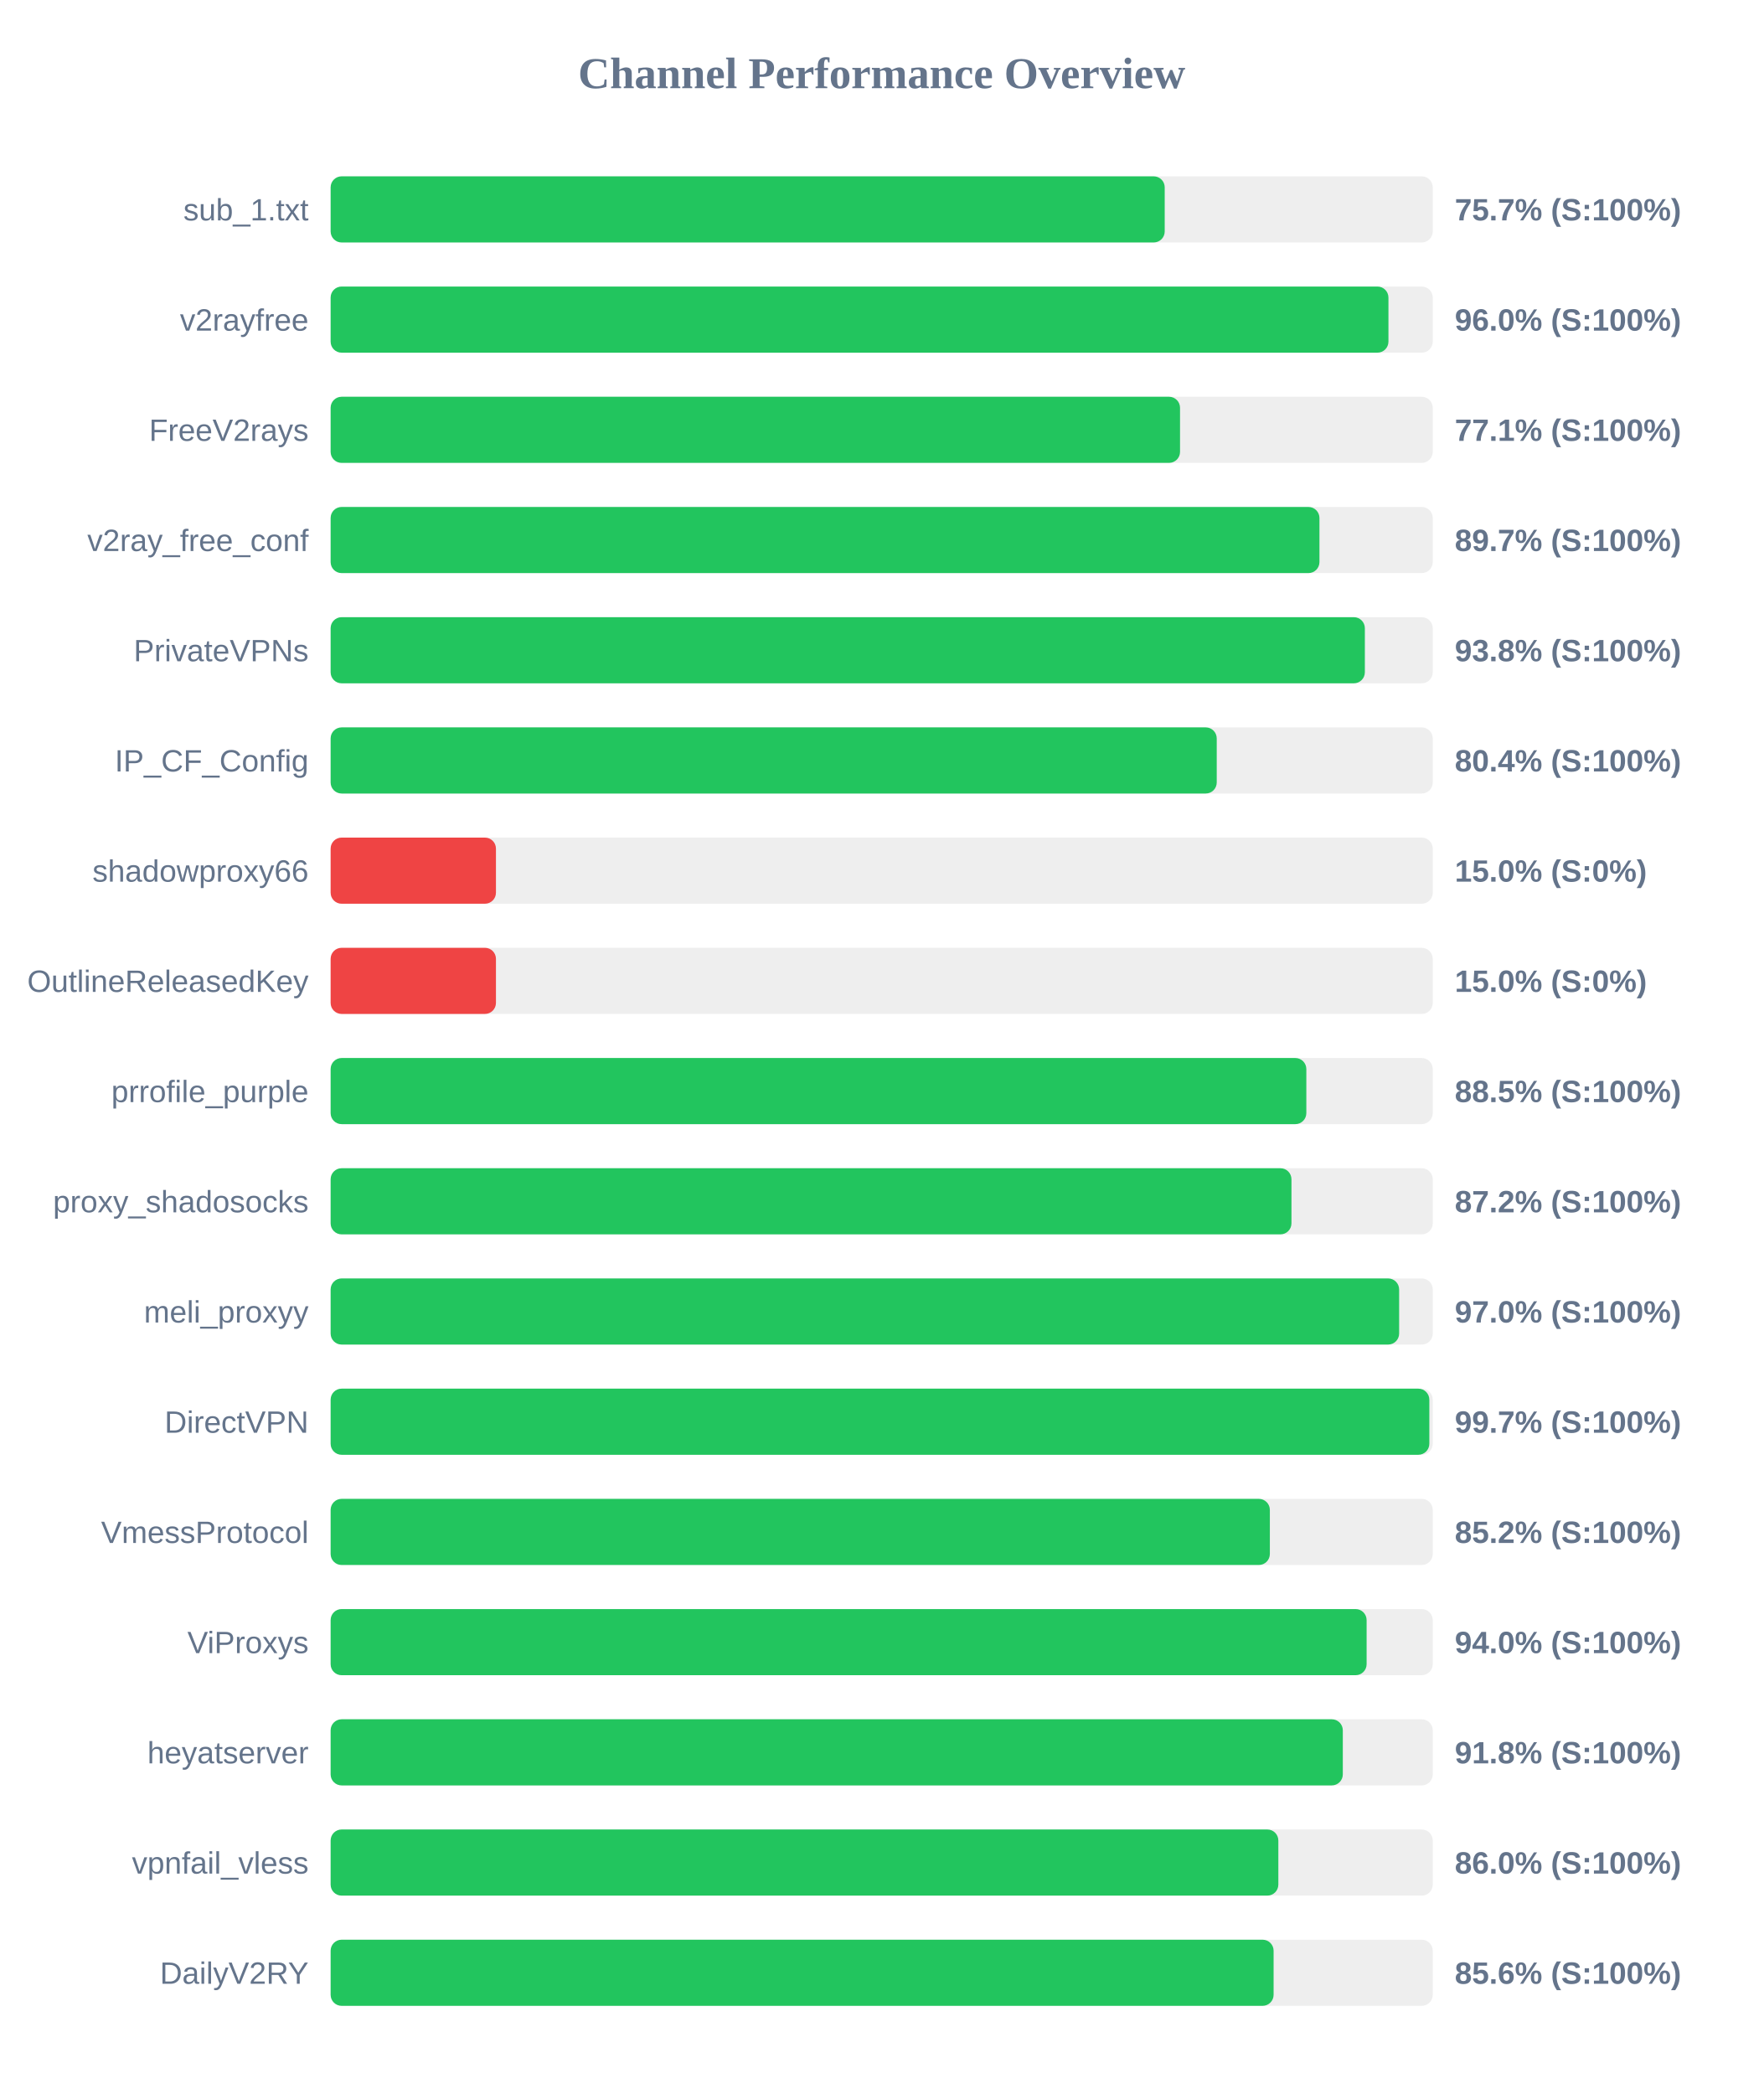
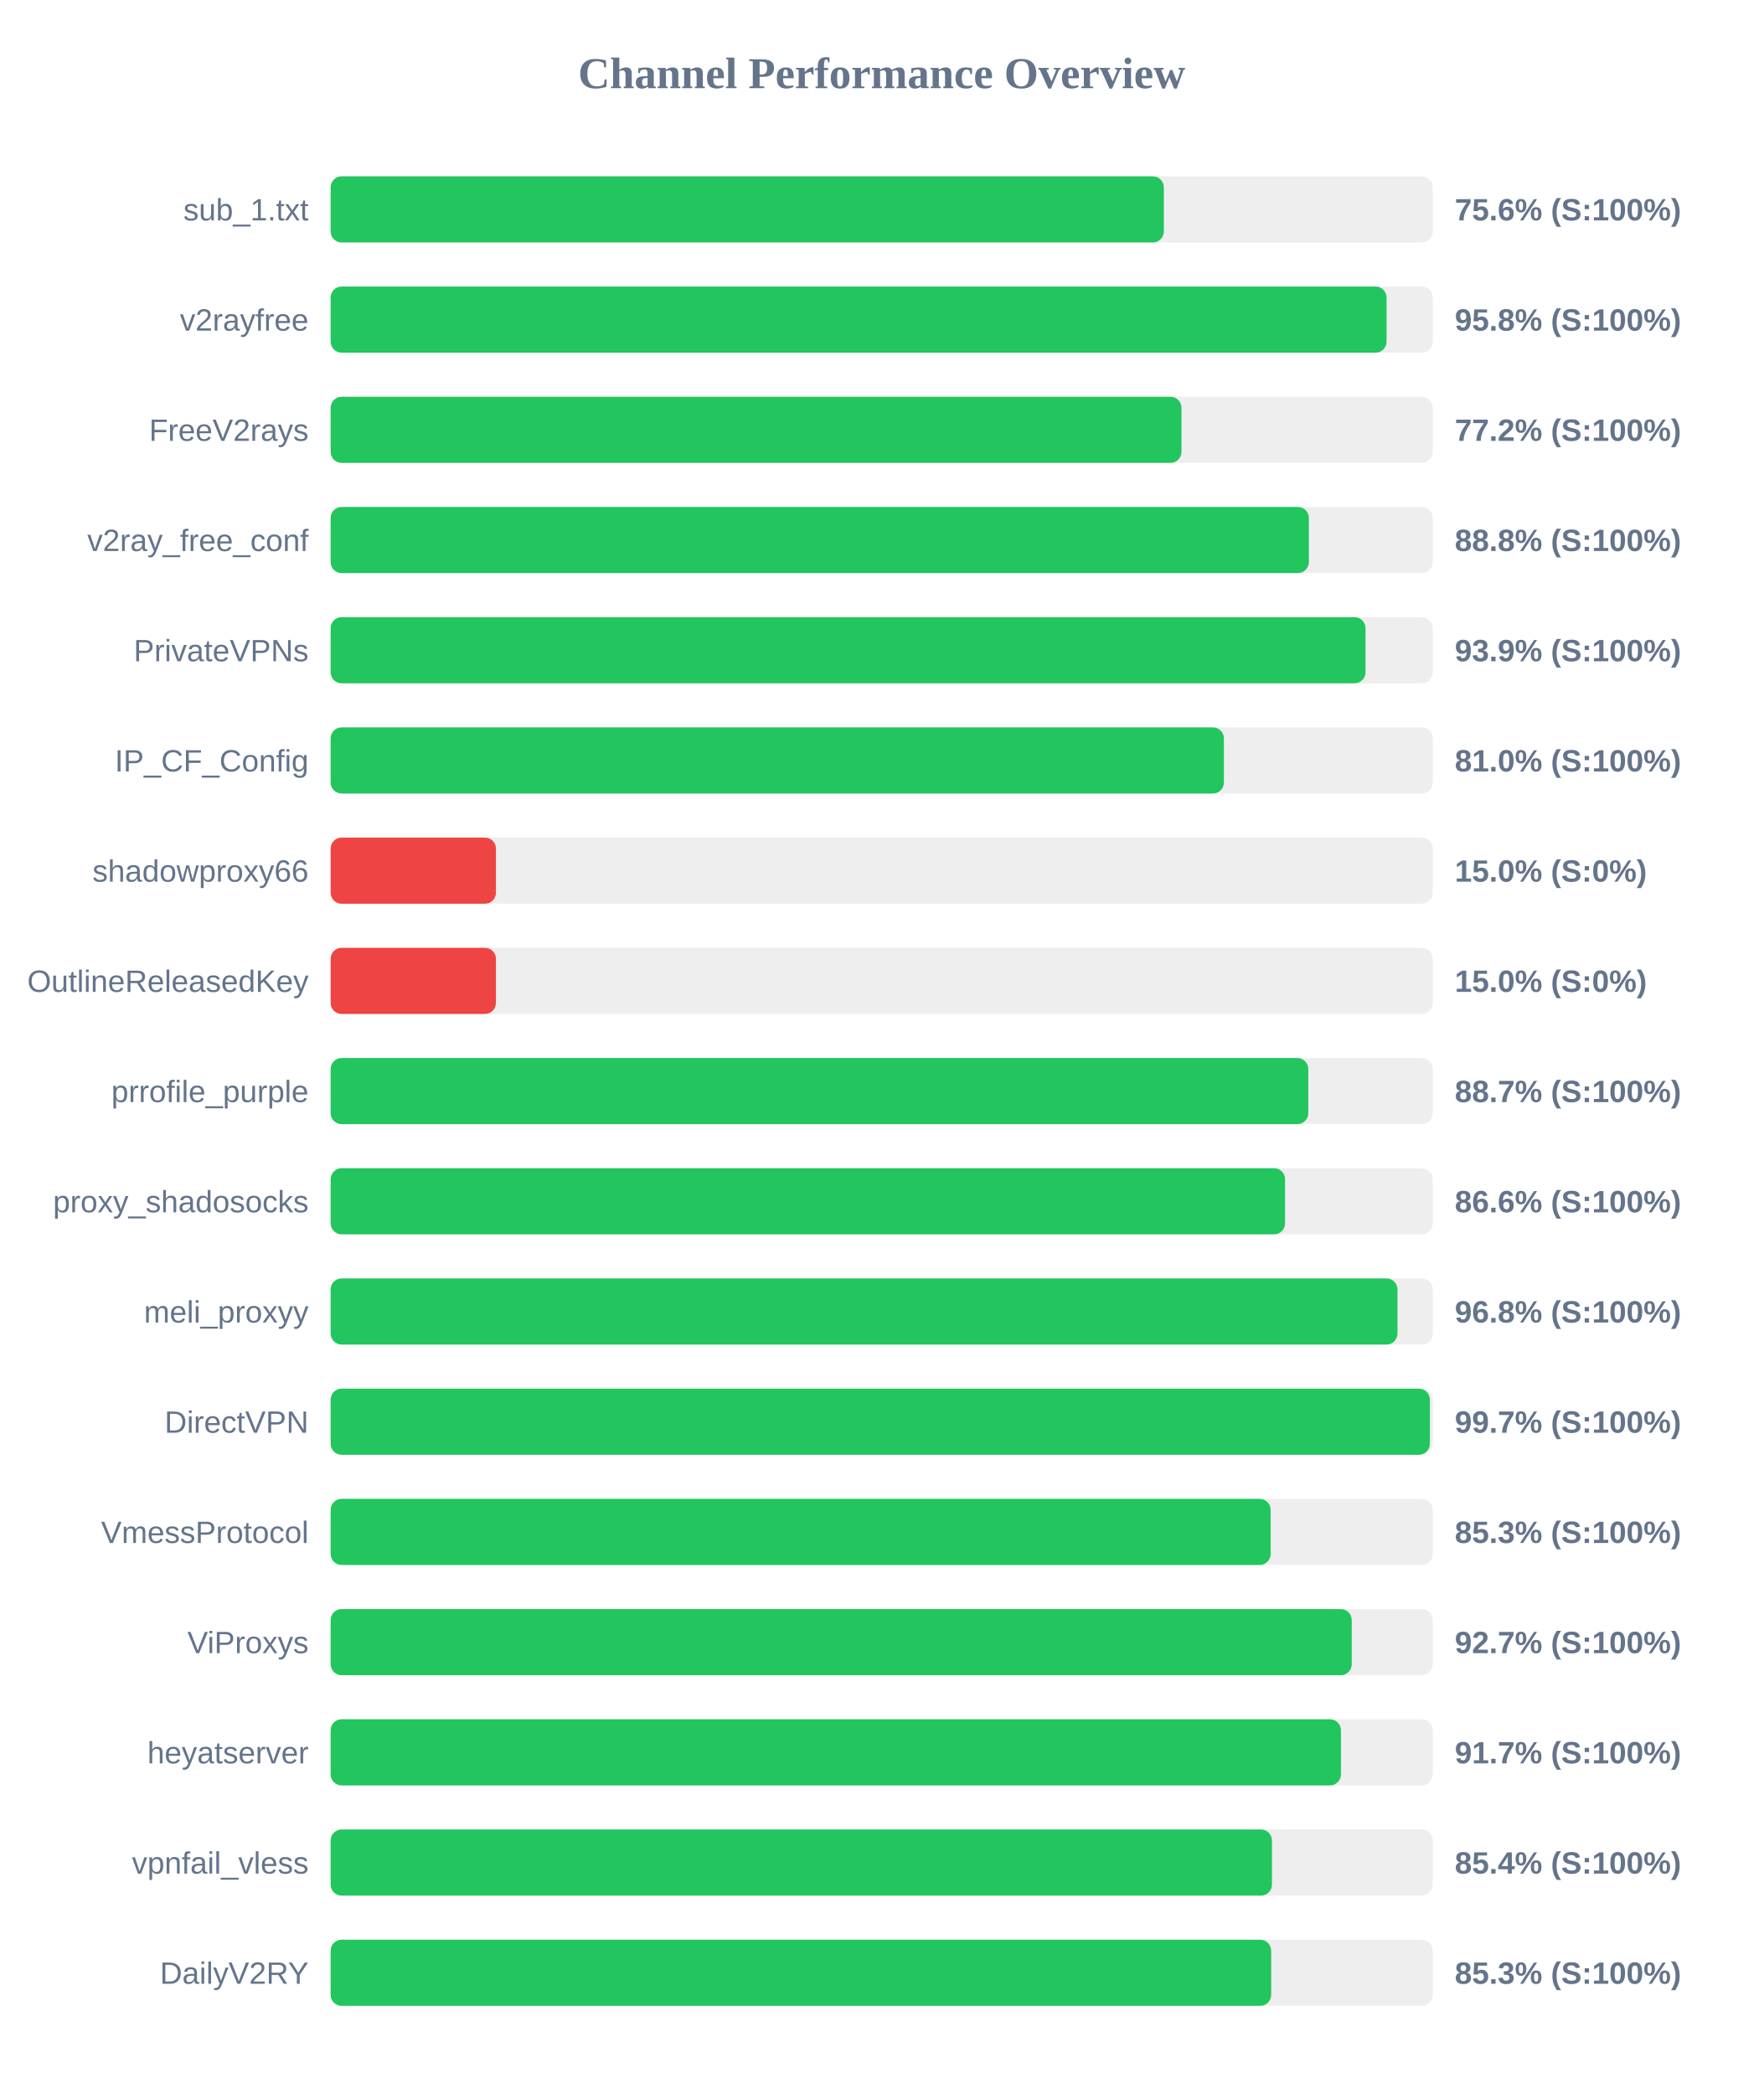
<svg xmlns="http://www.w3.org/2000/svg" width="800" height="950" version="1.1">
  <style>
        .row { font: 14px Arial; fill: #64748b; }
        .score { font: bold 14px Arial; fill: #64748b; }
    </style>
  <text x="400" y="40" text-anchor="middle" font-size="20px" font-weight="bold" fill="#64748b">Channel Performance Overview</text>
  <rect x="150" y="80" width="500" height="30" fill="#eee" rx="5" />
-   <rect x="150" y="80" width="378.4" height="30" fill="#22c55e" rx="5" />
+   <rect x="150" y="80" width="378.0" height="30" fill="#22c55e" rx="5" />
  <text x="140" y="100" text-anchor="end" class="row">sub_1.txt</text>
-   <text x="660" y="100" text-anchor="start" class="score">75.7% (S:100%)</text>
+   <text x="660" y="100" text-anchor="start" class="score">75.6% (S:100%)</text>
  <rect x="150" y="130" width="500" height="30" fill="#eee" rx="5" />
-   <rect x="150" y="130" width="479.9" height="30" fill="#22c55e" rx="5" />
+   <rect x="150" y="130" width="479.05" height="30" fill="#22c55e" rx="5" />
  <text x="140" y="150" text-anchor="end" class="row">v2rayfree</text>
-   <text x="660" y="150" text-anchor="start" class="score">96.0% (S:100%)</text>
+   <text x="660" y="150" text-anchor="start" class="score">95.8% (S:100%)</text>
  <rect x="150" y="180" width="500" height="30" fill="#eee" rx="5" />
-   <rect x="150" y="180" width="385.35" height="30" fill="#22c55e" rx="5" />
+   <rect x="150" y="180" width="386.0" height="30" fill="#22c55e" rx="5" />
  <text x="140" y="200" text-anchor="end" class="row">FreeV2rays</text>
-   <text x="660" y="200" text-anchor="start" class="score">77.1% (S:100%)</text>
+   <text x="660" y="200" text-anchor="start" class="score">77.2% (S:100%)</text>
  <rect x="150" y="230" width="500" height="30" fill="#eee" rx="5" />
-   <rect x="150" y="230" width="448.6" height="30" fill="#22c55e" rx="5" />
+   <rect x="150" y="230" width="443.8" height="30" fill="#22c55e" rx="5" />
  <text x="140" y="250" text-anchor="end" class="row">v2ray_free_conf</text>
-   <text x="660" y="250" text-anchor="start" class="score">89.7% (S:100%)</text>
+   <text x="660" y="250" text-anchor="start" class="score">88.8% (S:100%)</text>
  <rect x="150" y="280" width="500" height="30" fill="#eee" rx="5" />
-   <rect x="150" y="280" width="469.2" height="30" fill="#22c55e" rx="5" />
+   <rect x="150" y="280" width="469.5" height="30" fill="#22c55e" rx="5" />
  <text x="140" y="300" text-anchor="end" class="row">PrivateVPNs</text>
-   <text x="660" y="300" text-anchor="start" class="score">93.8% (S:100%)</text>
+   <text x="660" y="300" text-anchor="start" class="score">93.9% (S:100%)</text>
  <rect x="150" y="330" width="500" height="30" fill="#eee" rx="5" />
-   <rect x="150" y="330" width="402.0" height="30" fill="#22c55e" rx="5" />
+   <rect x="150" y="330" width="405.25" height="30" fill="#22c55e" rx="5" />
  <text x="140" y="350" text-anchor="end" class="row">IP_CF_Config</text>
-   <text x="660" y="350" text-anchor="start" class="score">80.4% (S:100%)</text>
+   <text x="660" y="350" text-anchor="start" class="score">81.0% (S:100%)</text>
  <rect x="150" y="380" width="500" height="30" fill="#eee" rx="5" />
  <rect x="150" y="380" width="75.0" height="30" fill="#ef4444" rx="5" />
  <text x="140" y="400" text-anchor="end" class="row">shadowproxy66</text>
  <text x="660" y="400" text-anchor="start" class="score">15.0% (S:0%)</text>
  <rect x="150" y="430" width="500" height="30" fill="#eee" rx="5" />
  <rect x="150" y="430" width="75.0" height="30" fill="#ef4444" rx="5" />
  <text x="140" y="450" text-anchor="end" class="row">OutlineReleasedKey</text>
  <text x="660" y="450" text-anchor="start" class="score">15.0% (S:0%)</text>
  <rect x="150" y="480" width="500" height="30" fill="#eee" rx="5" />
-   <rect x="150" y="480" width="442.65" height="30" fill="#22c55e" rx="5" />
+   <rect x="150" y="480" width="443.55" height="30" fill="#22c55e" rx="5" />
  <text x="140" y="500" text-anchor="end" class="row">prrofile_purple</text>
-   <text x="660" y="500" text-anchor="start" class="score">88.5% (S:100%)</text>
+   <text x="660" y="500" text-anchor="start" class="score">88.7% (S:100%)</text>
  <rect x="150" y="530" width="500" height="30" fill="#eee" rx="5" />
-   <rect x="150" y="530" width="435.9" height="30" fill="#22c55e" rx="5" />
+   <rect x="150" y="530" width="433.0" height="30" fill="#22c55e" rx="5" />
  <text x="140" y="550" text-anchor="end" class="row">proxy_shadosocks</text>
-   <text x="660" y="550" text-anchor="start" class="score">87.2% (S:100%)</text>
+   <text x="660" y="550" text-anchor="start" class="score">86.6% (S:100%)</text>
  <rect x="150" y="580" width="500" height="30" fill="#eee" rx="5" />
-   <rect x="150" y="580" width="484.75" height="30" fill="#22c55e" rx="5" />
+   <rect x="150" y="580" width="484.0" height="30" fill="#22c55e" rx="5" />
  <text x="140" y="600" text-anchor="end" class="row">meli_proxyy</text>
-   <text x="660" y="600" text-anchor="start" class="score">97.0% (S:100%)</text>
+   <text x="660" y="600" text-anchor="start" class="score">96.8% (S:100%)</text>
  <rect x="150" y="630" width="500" height="30" fill="#eee" rx="5" />
-   <rect x="150" y="630" width="498.45" height="30" fill="#22c55e" rx="5" />
+   <rect x="150" y="630" width="498.7" height="30" fill="#22c55e" rx="5" />
  <text x="140" y="650" text-anchor="end" class="row">DirectVPN</text>
  <text x="660" y="650" text-anchor="start" class="score">99.7% (S:100%)</text>
  <rect x="150" y="680" width="500" height="30" fill="#eee" rx="5" />
-   <rect x="150" y="680" width="426.1" height="30" fill="#22c55e" rx="5" />
+   <rect x="150" y="680" width="426.45" height="30" fill="#22c55e" rx="5" />
  <text x="140" y="700" text-anchor="end" class="row">VmessProtocol</text>
-   <text x="660" y="700" text-anchor="start" class="score">85.2% (S:100%)</text>
+   <text x="660" y="700" text-anchor="start" class="score">85.3% (S:100%)</text>
  <rect x="150" y="730" width="500" height="30" fill="#eee" rx="5" />
-   <rect x="150" y="730" width="470.0" height="30" fill="#22c55e" rx="5" />
+   <rect x="150" y="730" width="463.25" height="30" fill="#22c55e" rx="5" />
  <text x="140" y="750" text-anchor="end" class="row">ViProxys</text>
-   <text x="660" y="750" text-anchor="start" class="score">94.0% (S:100%)</text>
+   <text x="660" y="750" text-anchor="start" class="score">92.7% (S:100%)</text>
  <rect x="150" y="780" width="500" height="30" fill="#eee" rx="5" />
-   <rect x="150" y="780" width="459.2" height="30" fill="#22c55e" rx="5" />
+   <rect x="150" y="780" width="458.35" height="30" fill="#22c55e" rx="5" />
  <text x="140" y="800" text-anchor="end" class="row">heyatserver</text>
-   <text x="660" y="800" text-anchor="start" class="score">91.8% (S:100%)</text>
+   <text x="660" y="800" text-anchor="start" class="score">91.7% (S:100%)</text>
  <rect x="150" y="830" width="500" height="30" fill="#eee" rx="5" />
-   <rect x="150" y="830" width="429.95" height="30" fill="#22c55e" rx="5" />
+   <rect x="150" y="830" width="427.05" height="30" fill="#22c55e" rx="5" />
  <text x="140" y="850" text-anchor="end" class="row">vpnfail_vless</text>
-   <text x="660" y="850" text-anchor="start" class="score">86.0% (S:100%)</text>
+   <text x="660" y="850" text-anchor="start" class="score">85.4% (S:100%)</text>
  <rect x="150" y="880" width="500" height="30" fill="#eee" rx="5" />
-   <rect x="150" y="880" width="427.8" height="30" fill="#22c55e" rx="5" />
+   <rect x="150" y="880" width="426.7" height="30" fill="#22c55e" rx="5" />
  <text x="140" y="900" text-anchor="end" class="row">DailyV2RY</text>
-   <text x="660" y="900" text-anchor="start" class="score">85.6% (S:100%)</text>
+   <text x="660" y="900" text-anchor="start" class="score">85.3% (S:100%)</text>
</svg>
